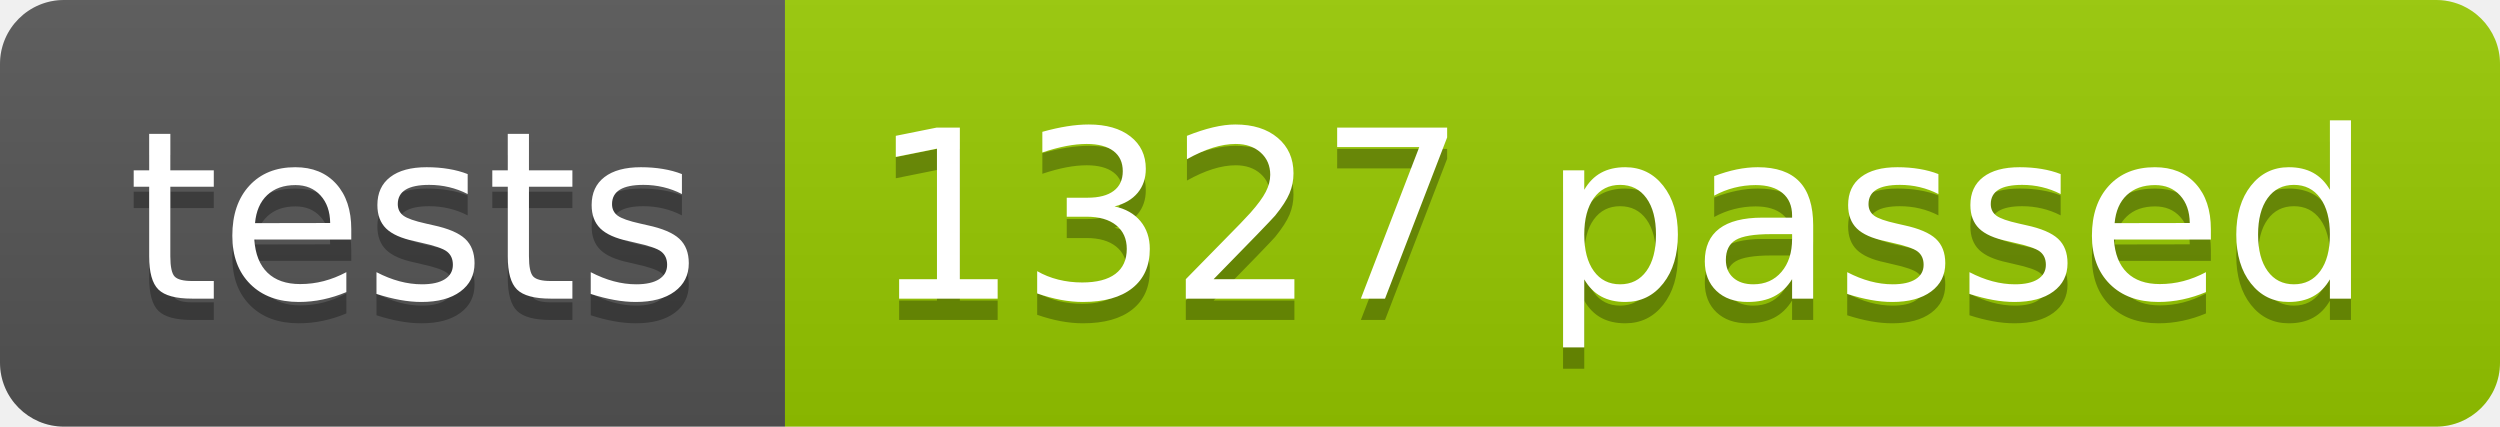
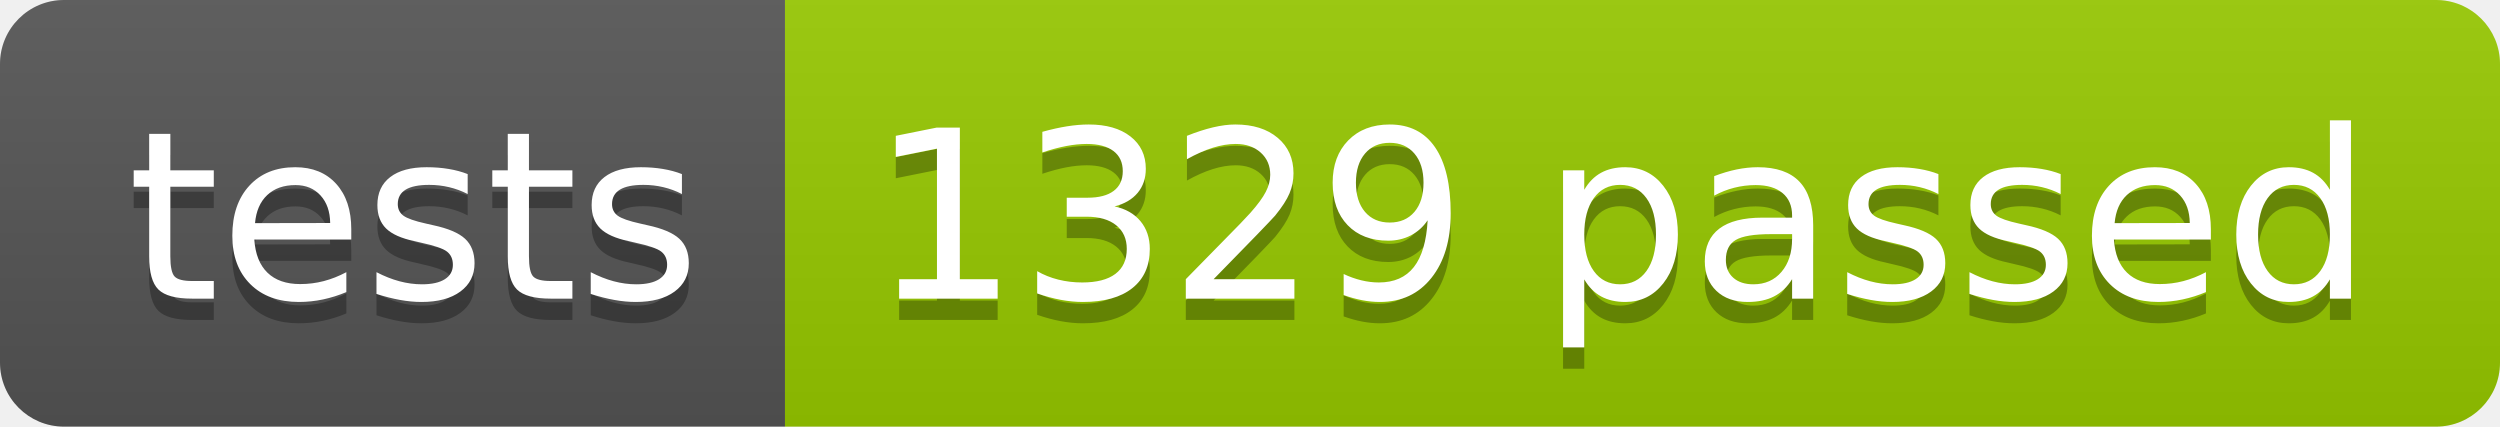
<svg xmlns="http://www.w3.org/2000/svg" width="117.2" height="20">
  <linearGradient id="smooth" x2="0" y2="100%">
    <stop offset="0" stop-color="#bbb" stop-opacity=".1" />
    <stop offset="1" stop-opacity=".1" />
  </linearGradient>
  <clipPath id="round">
    <rect width="117.2" height="20" rx="3" fill="#fff" />
  </clipPath>
  <g clip-path="url(#round)">
    <rect width="36.8" height="20" fill="#555" />
    <rect x="36.8" width="80.4" height="20" fill="#97CA00" />
    <rect width="117.2" height="20" fill="url(#smooth)" />
  </g>
  <g fill="#fff" text-anchor="middle" font-family="DejaVu Sans,Verdana,Geneva,sans-serif" font-size="110">
    <text x="194.0" y="150" fill="#010101" fill-opacity=".3" transform="scale(0.1)" textLength="268.0" lengthAdjust="spacing">tests</text>
    <text x="194.0" y="140" transform="scale(0.1)" textLength="268.0" lengthAdjust="spacing">tests</text>
-     <text x="760.0" y="150" fill="#010101" fill-opacity=".3" transform="scale(0.1)" textLength="704.0" lengthAdjust="spacing">1327 passed</text>
-     <text x="760.0" y="140" transform="scale(0.1)" textLength="704.0" lengthAdjust="spacing">1327 passed</text>
+     <text x="760.0" y="150" fill="#010101" fill-opacity=".3" transform="scale(0.1)" textLength="704.0" lengthAdjust="spacing">1329 passed</text>
+     <text x="760.0" y="140" transform="scale(0.1)" textLength="704.0" lengthAdjust="spacing">1329 passed</text>
  </g>
</svg>
